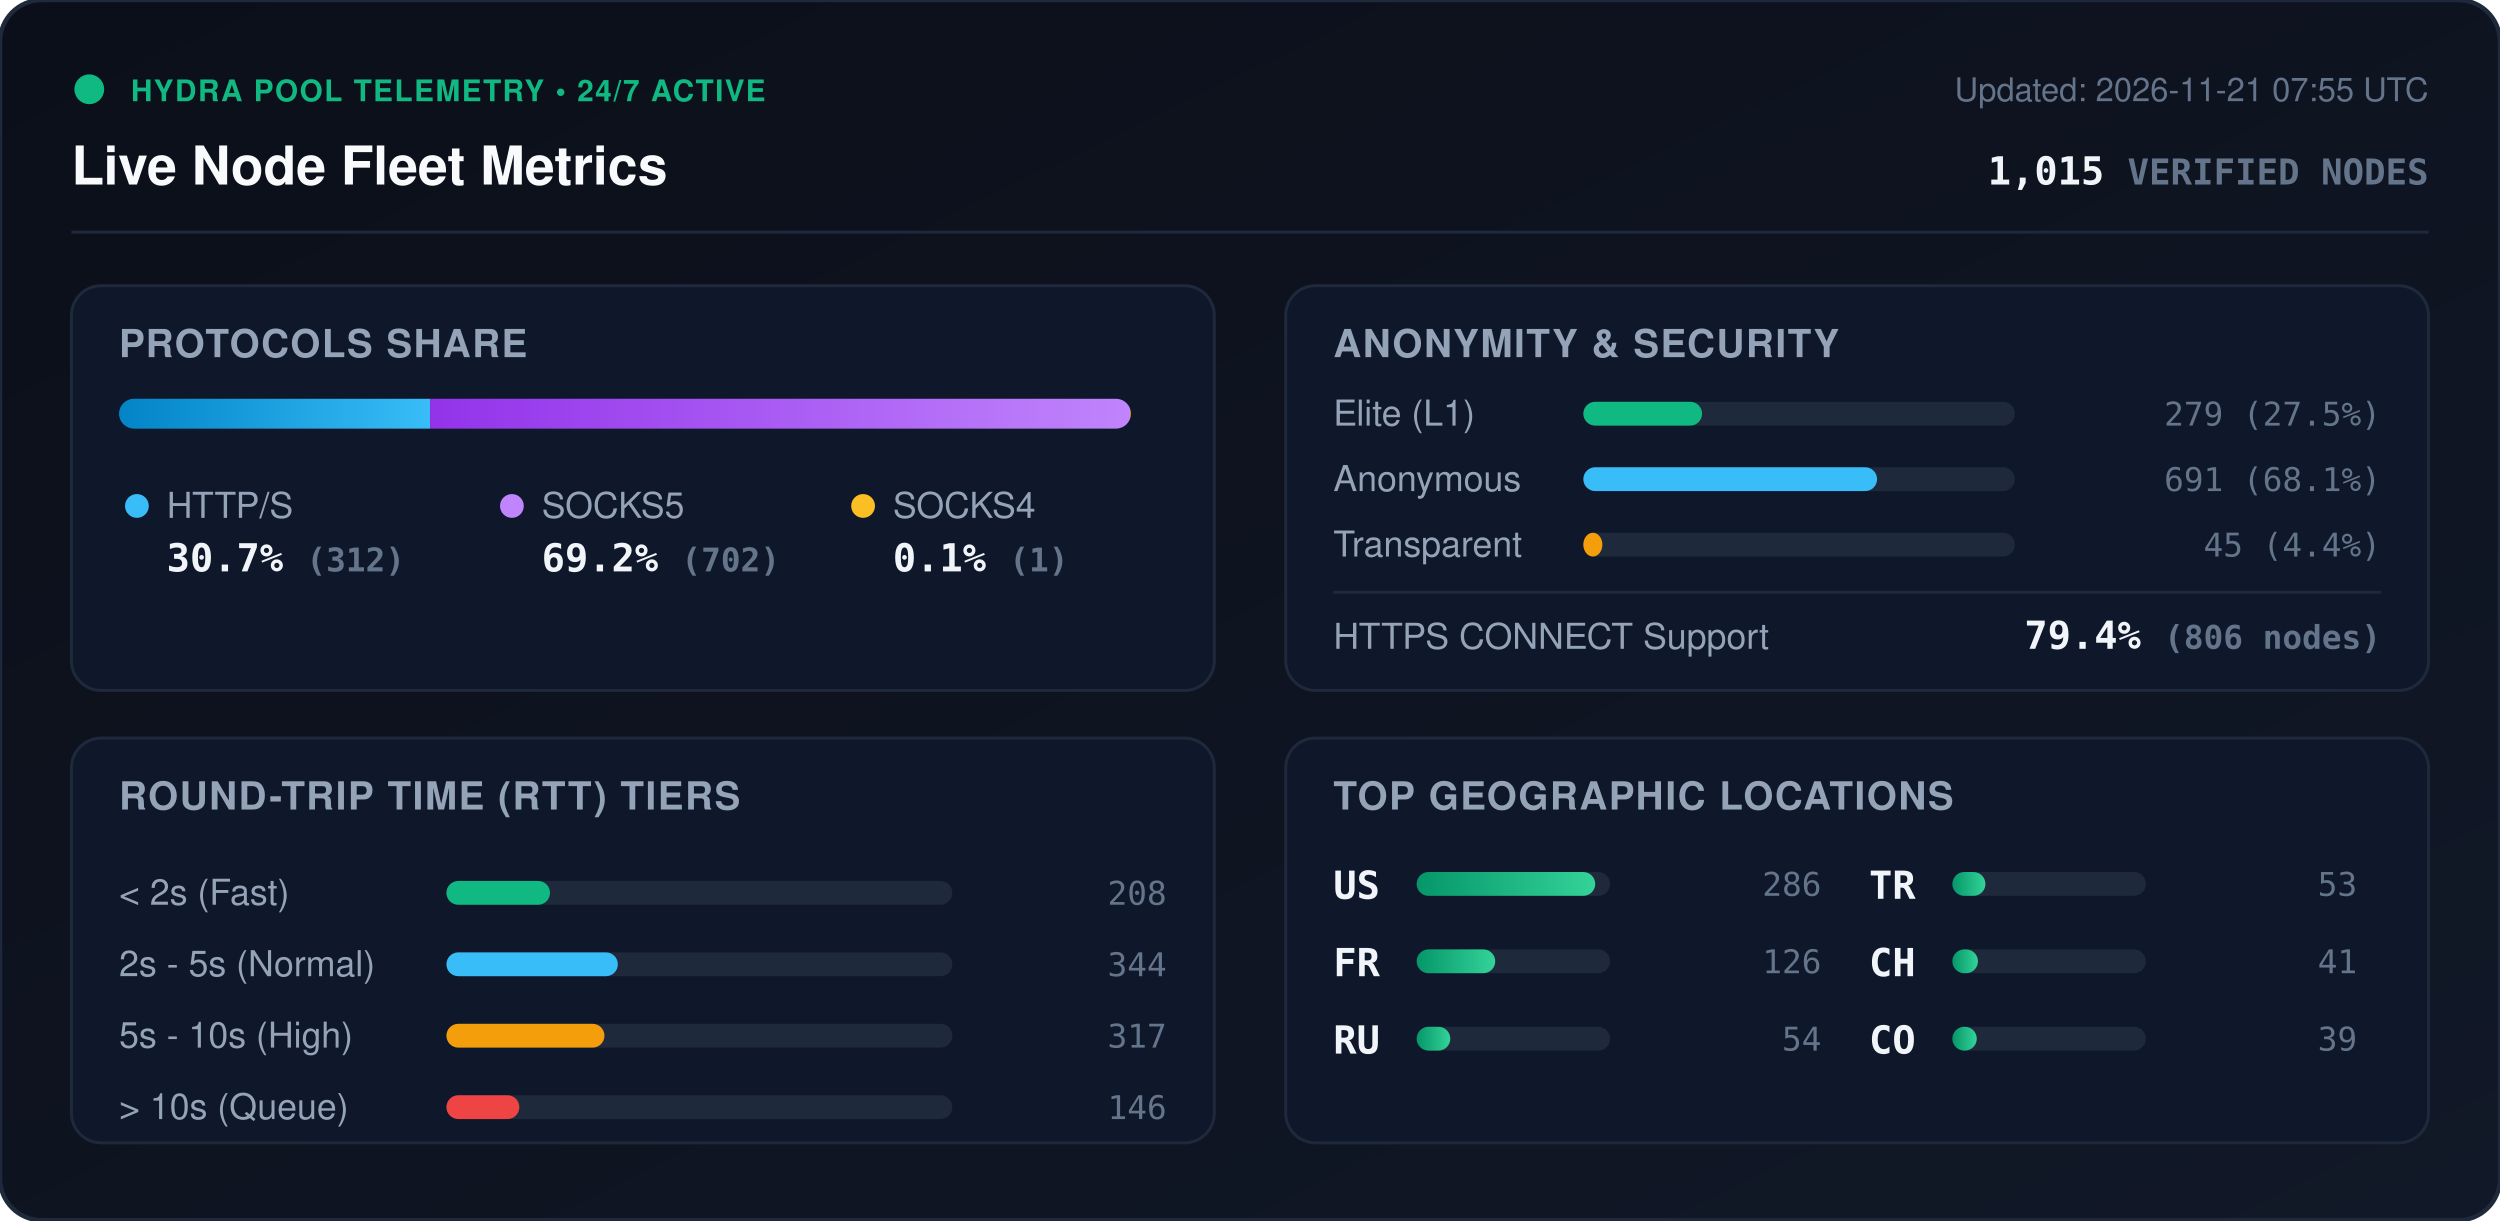
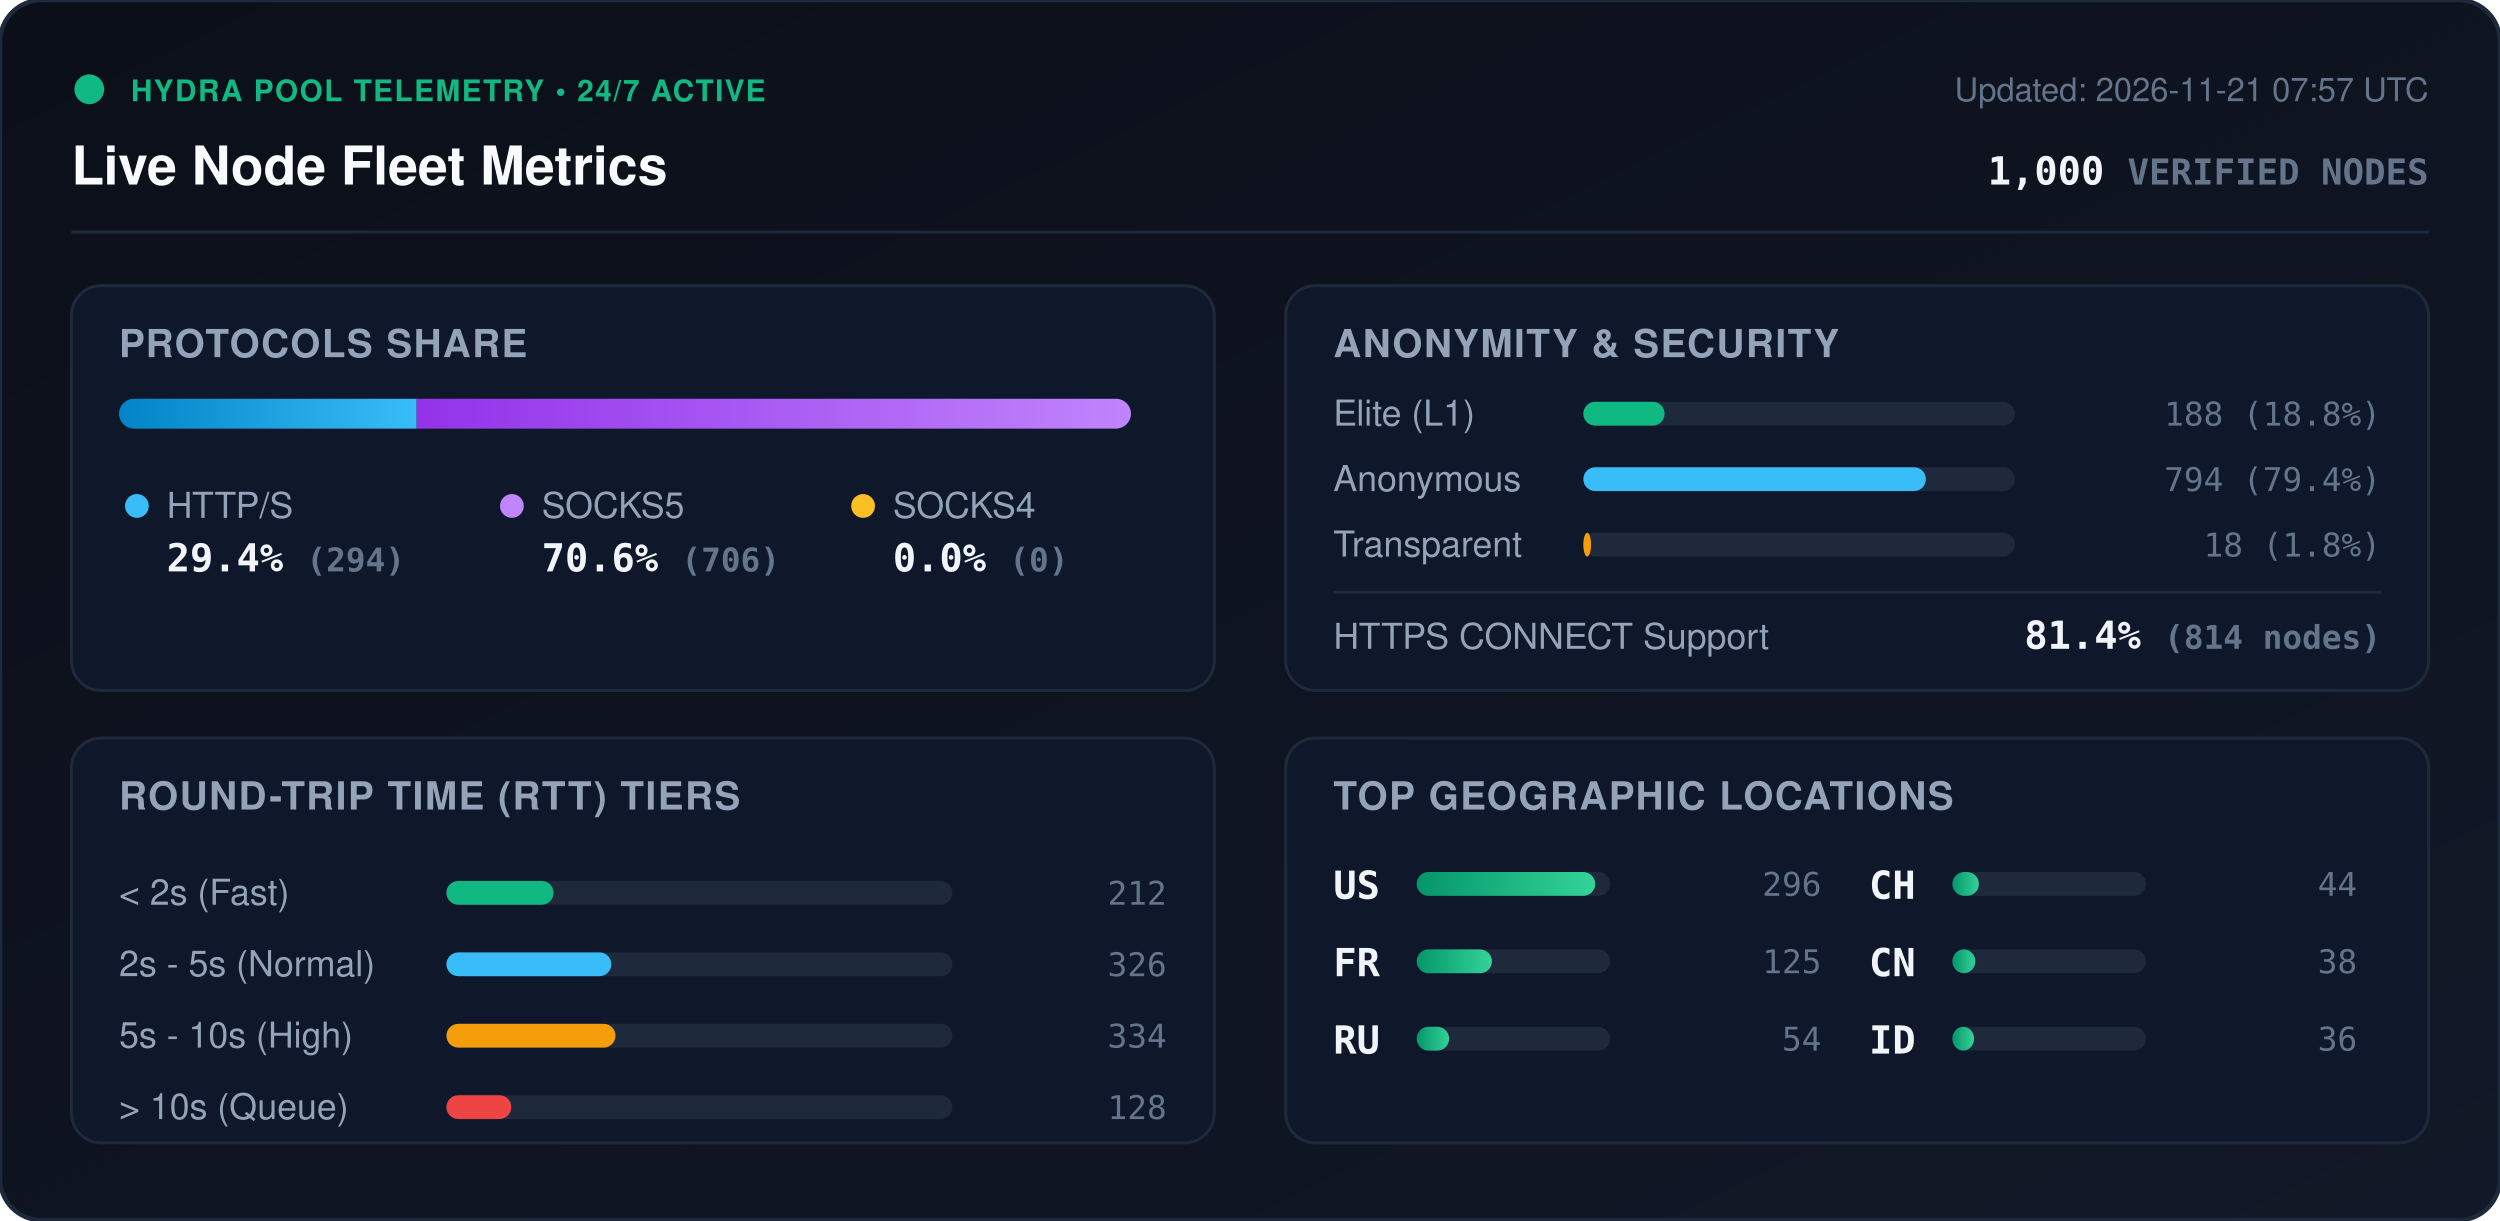
<svg xmlns="http://www.w3.org/2000/svg" viewBox="0 0 840 410" width="840" height="410" style="max-width: 100%; height: auto;">
  <defs>
    <linearGradient id="bg" x1="0%" y1="0%" x2="100%" y2="100%">
      <stop offset="0%" stop-color="#0b0f19" />
      <stop offset="100%" stop-color="#111827" />
    </linearGradient>
    <linearGradient id="bar-http" x1="0%" y1="0%" x2="100%" y2="0%">
      <stop offset="0%" stop-color="#0284c7" />
      <stop offset="100%" stop-color="#38bdf8" />
    </linearGradient>
    <linearGradient id="bar-socks5" x1="0%" y1="0%" x2="100%" y2="0%">
      <stop offset="0%" stop-color="#9333ea" />
      <stop offset="100%" stop-color="#c084fc" />
    </linearGradient>
    <linearGradient id="bar-socks4" x1="0%" y1="0%" x2="100%" y2="0%">
      <stop offset="0%" stop-color="#d97706" />
      <stop offset="100%" stop-color="#fbbf24" />
    </linearGradient>
    <linearGradient id="bar-green" x1="0%" y1="0%" x2="100%" y2="0%">
      <stop offset="0%" stop-color="#059669" />
      <stop offset="100%" stop-color="#34d399" />
    </linearGradient>
    <clipPath id="prog-track-clip">
      <rect width="340.0" height="10" rx="5" />
    </clipPath>
    <style>
      .title { font: 700 18px -apple-system, BlinkMacSystemFont, 'Segoe UI', Helvetica, Arial, sans-serif; fill: #f8fafc; }
      .sub { font: 500 11px -apple-system, BlinkMacSystemFont, 'Segoe UI', Helvetica, Arial, sans-serif; fill: #64748b; }
      .section-hdr { font: 600 13px -apple-system, BlinkMacSystemFont, 'Segoe UI', Helvetica, Arial, sans-serif; fill: #94a3b8; letter-spacing: 0.5px; }
      .metric-val { font: 700 13px -apple-system, BlinkMacSystemFont, 'Segoe UI', Helvetica, Arial, sans-serif; fill: #f1f5f9; }
      .metric-lbl { font: 500 12px -apple-system, BlinkMacSystemFont, 'Segoe UI', Helvetica, Arial, sans-serif; fill: #94a3b8; }
      .badge-txt { font: 700 10px -apple-system, BlinkMacSystemFont, 'Segoe UI', Helvetica, Arial, sans-serif; fill: #10b981; letter-spacing: 0.5px; }
      .mono { font-family: ui-monospace, SFMono-Regular, Menlo, Monaco, Consolas, monospace; }
      .pulse { animation: beacon 2s infinite ease-in-out; }
      @keyframes beacon { 0%, 100% { opacity: 1; } 50% { opacity: 0.35; } }
    </style>
  </defs>
  <rect width="840" height="410" rx="14" fill="url(#bg)" stroke="#1e293b" stroke-width="1.5" />
  <g transform="translate(24, 24)">
    <circle cx="6" cy="6" r="5" fill="#10b981" class="pulse" />
    <text x="20" y="10" class="badge-txt">HYDRA POOL TELEMETRY • 24/7 ACTIVE</text>
    <text x="0" y="38" class="title">Live Node Fleet Metrics</text>
-     <text x="792" y="10" text-anchor="end" class="sub">Updated: 2026-11-21 07:55 UTC</text>
-     <text x="792" y="38" text-anchor="end" class="metric-val mono" fill="#38bdf8">1,015 <tspan font-size="12" fill="#64748b">VERIFIED NODES</tspan>
+     <text x="792" y="10" text-anchor="end" class="sub">Updated: 2026-11-21 07:57 UTC</text>
+     <text x="792" y="38" text-anchor="end" class="metric-val mono" fill="#38bdf8">1,000 <tspan font-size="12" fill="#64748b">VERIFIED NODES</tspan>
    </text>
  </g>
  <line x1="24" y1="78" x2="816" y2="78" stroke="#1e293b" stroke-width="1" />
  <g transform="translate(24, 96)">
    <rect width="384" height="136" rx="10" fill="#0f172a" stroke="#1e293b" />
    <text x="16" y="24" class="section-hdr">PROTOCOLS SHARE</text>
    <g transform="translate(16, 38)">
      <rect width="340.0" height="10" rx="5" fill="#1e293b" />
      <g clip-path="url(#prog-track-clip)">
-         <rect x="0" width="104.5" height="10" fill="url(#bar-http)" />
-         <rect x="104.5" width="235.2" height="10" fill="url(#bar-socks5)" />
-         <rect x="339.7" width="0.3" height="10" fill="url(#bar-socks4)" />
+         <rect x="0" width="100.0" height="10" fill="url(#bar-http)" />
+         <rect x="100.0" width="240.0" height="10" fill="url(#bar-socks5)" />
+         <rect x="340.0" width="0.0" height="10" fill="url(#bar-socks4)" />
      </g>
    </g>
    <g transform="translate(16, 68)">
      <circle cx="6" cy="6" r="4" fill="#38bdf8" />
      <text x="16" y="10" class="metric-lbl">HTTP/S</text>
-       <text x="16" y="28" class="metric-val mono">30.7% <tspan font-size="11" fill="#64748b">(312)</tspan>
+       <text x="16" y="28" class="metric-val mono">29.4% <tspan font-size="11" fill="#64748b">(294)</tspan>
      </text>
      <circle cx="132" cy="6" r="4" fill="#c084fc" />
      <text x="142" y="10" class="metric-lbl">SOCKS5</text>
-       <text x="142" y="28" class="metric-val mono">69.2% <tspan font-size="11" fill="#64748b">(702)</tspan>
+       <text x="142" y="28" class="metric-val mono">70.6% <tspan font-size="11" fill="#64748b">(706)</tspan>
      </text>
      <circle cx="250" cy="6" r="4" fill="#fbbf24" />
      <text x="260" y="10" class="metric-lbl">SOCKS4</text>
-       <text x="260" y="28" class="metric-val mono">0.1% <tspan font-size="11" fill="#64748b">(1)</tspan>
+       <text x="260" y="28" class="metric-val mono">0.0% <tspan font-size="11" fill="#64748b">(0)</tspan>
      </text>
    </g>
  </g>
  <g transform="translate(432, 96)">
    <rect width="384" height="136" rx="10" fill="#0f172a" stroke="#1e293b" />
    <text x="16" y="24" class="section-hdr">ANONYMITY &amp; SECURITY</text>
    <text x="16" y="47" class="metric-lbl">Elite (L1)</text>
    <rect x="100" y="39" width="145.0" height="8" rx="4" fill="#1e293b" />
-     <rect x="100" y="39" width="39.9" height="8" rx="4" fill="#10b981" />
-     <text x="368" y="47" text-anchor="end" class="mono sub" fill="#e2e8f0">279 (27.5%)</text>
+     <rect x="100" y="39" width="27.3" height="8" rx="4" fill="#10b981" />
+     <text x="368" y="47" text-anchor="end" class="mono sub" fill="#e2e8f0">188 (18.8%)</text>
    <text x="16" y="69" class="metric-lbl">Anonymous</text>
    <rect x="100" y="61" width="145.0" height="8" rx="4" fill="#1e293b" />
-     <rect x="100" y="61" width="98.7" height="8" rx="4" fill="#38bdf8" />
-     <text x="368" y="69" text-anchor="end" class="mono sub" fill="#e2e8f0">691 (68.1%)</text>
+     <rect x="100" y="61" width="115.1" height="8" rx="4" fill="#38bdf8" />
+     <text x="368" y="69" text-anchor="end" class="mono sub" fill="#e2e8f0">794 (79.4%)</text>
    <text x="16" y="91" class="metric-lbl">Transparent</text>
    <rect x="100" y="83" width="145.0" height="8" rx="4" fill="#1e293b" />
-     <rect x="100" y="83" width="6.4" height="8" rx="4" fill="#f59e0b" />
-     <text x="368" y="91" text-anchor="end" class="mono sub" fill="#e2e8f0">45 (4.4%)</text>
+     <rect x="100" y="83" width="2.6" height="8" rx="4" fill="#f59e0b" />
+     <text x="368" y="91" text-anchor="end" class="mono sub" fill="#e2e8f0">18 (1.8%)</text>
    <line x1="16" y1="103" x2="368" y2="103" stroke="#1e293b" stroke-width="1" />
    <text x="16" y="122" class="metric-lbl">HTTPS CONNECT Support</text>
-     <text x="368" y="122" text-anchor="end" class="metric-val mono" fill="#34d399">79.4% <tspan font-size="11" fill="#64748b">(806 nodes)</tspan>
+     <text x="368" y="122" text-anchor="end" class="metric-val mono" fill="#34d399">81.4% <tspan font-size="11" fill="#64748b">(814 nodes)</tspan>
    </text>
  </g>
  <g transform="translate(24, 248)">
    <rect width="384" height="136" rx="10" fill="#0f172a" stroke="#1e293b" />
    <text x="16" y="24" class="section-hdr">ROUND-TRIP TIME (RTT) TIERS</text>
    <g transform="translate(16, 42)">
      <text x="0" y="14" class="metric-lbl">&lt; 2s (Fast)</text>
      <rect x="110" y="6" width="170" height="8" rx="4" fill="#1e293b" />
-       <rect x="110" y="6" width="34.8" height="8" rx="4" fill="#10b981" />
-       <text x="352" y="14" text-anchor="end" class="mono sub">208</text>
+       <rect x="110" y="6" width="36.0" height="8" rx="4" fill="#10b981" />
+       <text x="352" y="14" text-anchor="end" class="mono sub">212</text>
      <text x="0" y="38" class="metric-lbl">2s - 5s (Normal)</text>
      <rect x="110" y="30" width="170" height="8" rx="4" fill="#1e293b" />
-       <rect x="110" y="30" width="57.6" height="8" rx="4" fill="#38bdf8" />
-       <text x="352" y="38" text-anchor="end" class="mono sub">344</text>
+       <rect x="110" y="30" width="55.4" height="8" rx="4" fill="#38bdf8" />
+       <text x="352" y="38" text-anchor="end" class="mono sub">326</text>
      <text x="0" y="62" class="metric-lbl">5s - 10s (High)</text>
      <rect x="110" y="54" width="170" height="8" rx="4" fill="#1e293b" />
-       <rect x="110" y="54" width="53.1" height="8" rx="4" fill="#f59e0b" />
-       <text x="352" y="62" text-anchor="end" class="mono sub">317</text>
+       <rect x="110" y="54" width="56.8" height="8" rx="4" fill="#f59e0b" />
+       <text x="352" y="62" text-anchor="end" class="mono sub">334</text>
      <text x="0" y="86" class="metric-lbl">&gt; 10s (Queue)</text>
      <rect x="110" y="78" width="170" height="8" rx="4" fill="#1e293b" />
-       <rect x="110" y="78" width="24.5" height="8" rx="4" fill="#ef4444" />
-       <text x="352" y="86" text-anchor="end" class="mono sub">146</text>
+       <rect x="110" y="78" width="21.8" height="8" rx="4" fill="#ef4444" />
+       <text x="352" y="86" text-anchor="end" class="mono sub">128</text>
    </g>
  </g>
  <g transform="translate(432, 248)">
    <rect width="384" height="136" rx="10" fill="#0f172a" stroke="#1e293b" />
    <text x="16" y="24" class="section-hdr">TOP GEOGRAPHIC LOCATIONS</text>
    <g transform="translate(16, 42)">
      <g transform="translate(0, 0)">
        <text x="0" y="12" class="mono metric-val" font-size="12">US</text>
        <rect x="28" y="3" width="65" height="8" rx="4" fill="#1e293b" />
        <rect x="28" y="3" width="60.0" height="8" rx="4" fill="url(#bar-green)" />
-         <text x="164" y="11" text-anchor="end" class="mono sub">286</text>
+         <text x="164" y="11" text-anchor="end" class="mono sub">296</text>
      </g>
      <g transform="translate(0, 26)">
        <text x="0" y="12" class="mono metric-val" font-size="12">FR</text>
        <rect x="28" y="3" width="65" height="8" rx="4" fill="#1e293b" />
-         <rect x="28" y="3" width="26.4" height="8" rx="4" fill="url(#bar-green)" />
-         <text x="164" y="11" text-anchor="end" class="mono sub">126</text>
+         <rect x="28" y="3" width="25.3" height="8" rx="4" fill="url(#bar-green)" />
+         <text x="164" y="11" text-anchor="end" class="mono sub">125</text>
      </g>
      <g transform="translate(0, 52)">
        <text x="0" y="12" class="mono metric-val" font-size="12">RU</text>
        <rect x="28" y="3" width="65" height="8" rx="4" fill="#1e293b" />
-         <rect x="28" y="3" width="11.3" height="8" rx="4" fill="url(#bar-green)" />
+         <rect x="28" y="3" width="10.9" height="8" rx="4" fill="url(#bar-green)" />
        <text x="164" y="11" text-anchor="end" class="mono sub">54</text>
      </g>
      <g transform="translate(180, 0)">
-         <text x="0" y="12" class="mono metric-val" font-size="12">TR</text>
+         <text x="0" y="12" class="mono metric-val" font-size="12">CH</text>
        <rect x="28" y="3" width="65" height="8" rx="4" fill="#1e293b" />
-         <rect x="28" y="3" width="11.1" height="8" rx="4" fill="url(#bar-green)" />
-         <text x="164" y="11" text-anchor="end" class="mono sub">53</text>
+         <rect x="28" y="3" width="8.9" height="8" rx="4" fill="url(#bar-green)" />
+         <text x="164" y="11" text-anchor="end" class="mono sub">44</text>
      </g>
      <g transform="translate(180, 26)">
-         <text x="0" y="12" class="mono metric-val" font-size="12">CH</text>
+         <text x="0" y="12" class="mono metric-val" font-size="12">CN</text>
        <rect x="28" y="3" width="65" height="8" rx="4" fill="#1e293b" />
-         <rect x="28" y="3" width="8.6" height="8" rx="4" fill="url(#bar-green)" />
-         <text x="164" y="11" text-anchor="end" class="mono sub">41</text>
+         <rect x="28" y="3" width="7.7" height="8" rx="4" fill="url(#bar-green)" />
+         <text x="164" y="11" text-anchor="end" class="mono sub">38</text>
      </g>
      <g transform="translate(180, 52)">
-         <text x="0" y="12" class="mono metric-val" font-size="12">CO</text>
+         <text x="0" y="12" class="mono metric-val" font-size="12">ID</text>
        <rect x="28" y="3" width="65" height="8" rx="4" fill="#1e293b" />
-         <rect x="28" y="3" width="8.2" height="8" rx="4" fill="url(#bar-green)" />
-         <text x="164" y="11" text-anchor="end" class="mono sub">39</text>
+         <rect x="28" y="3" width="7.3" height="8" rx="4" fill="url(#bar-green)" />
+         <text x="164" y="11" text-anchor="end" class="mono sub">36</text>
      </g>
    </g>
  </g>
</svg>
